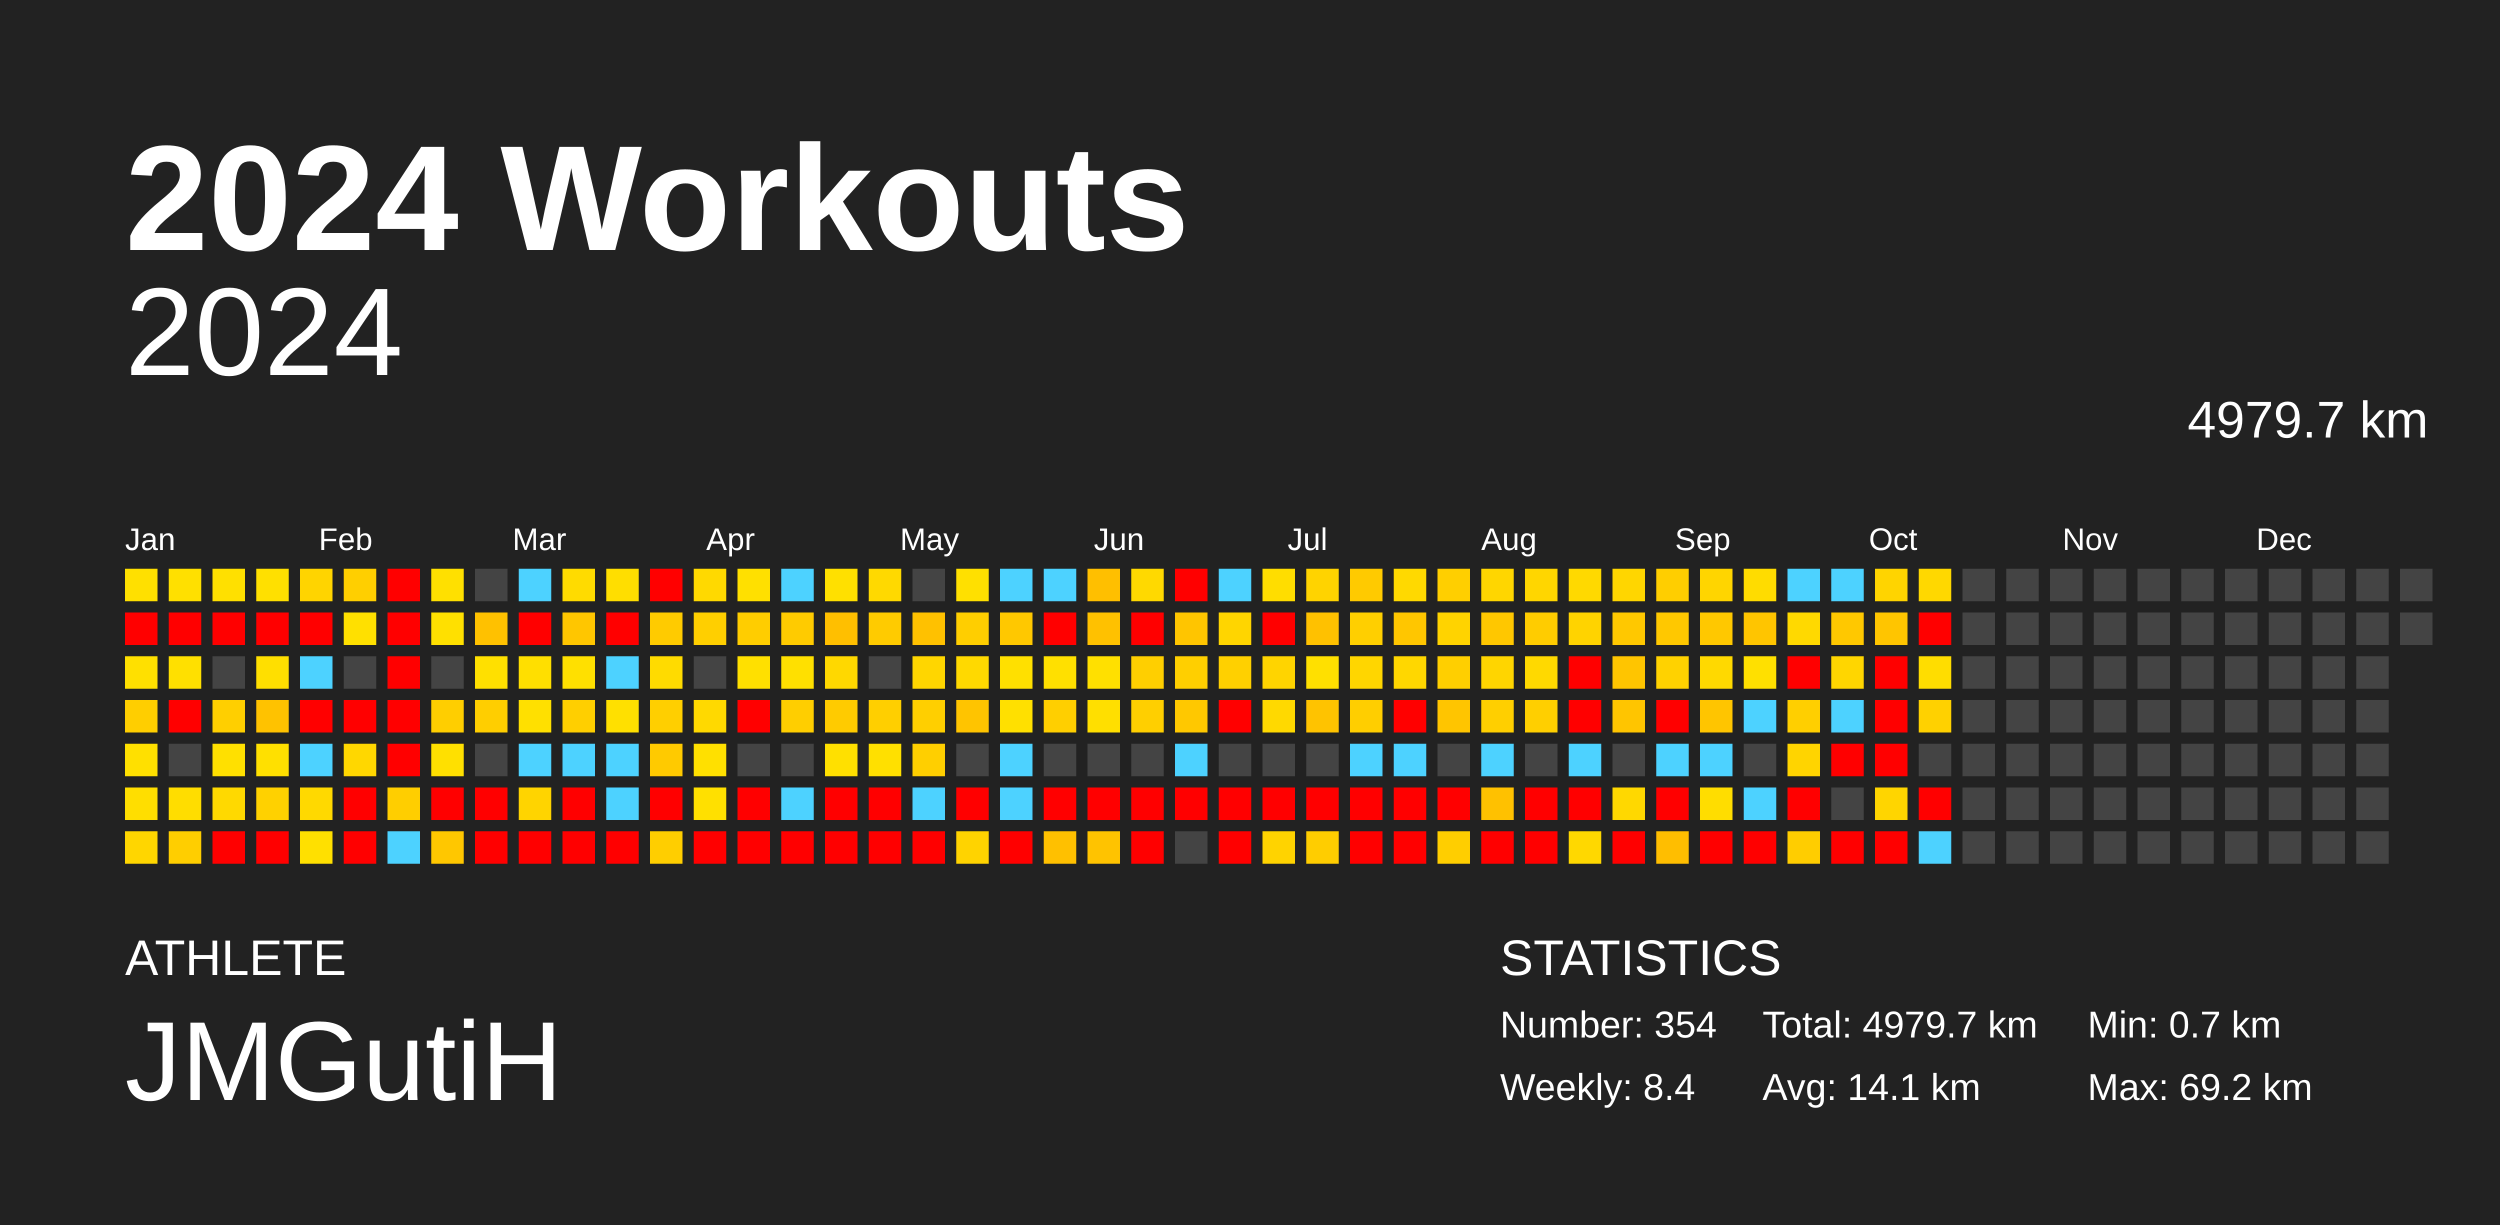
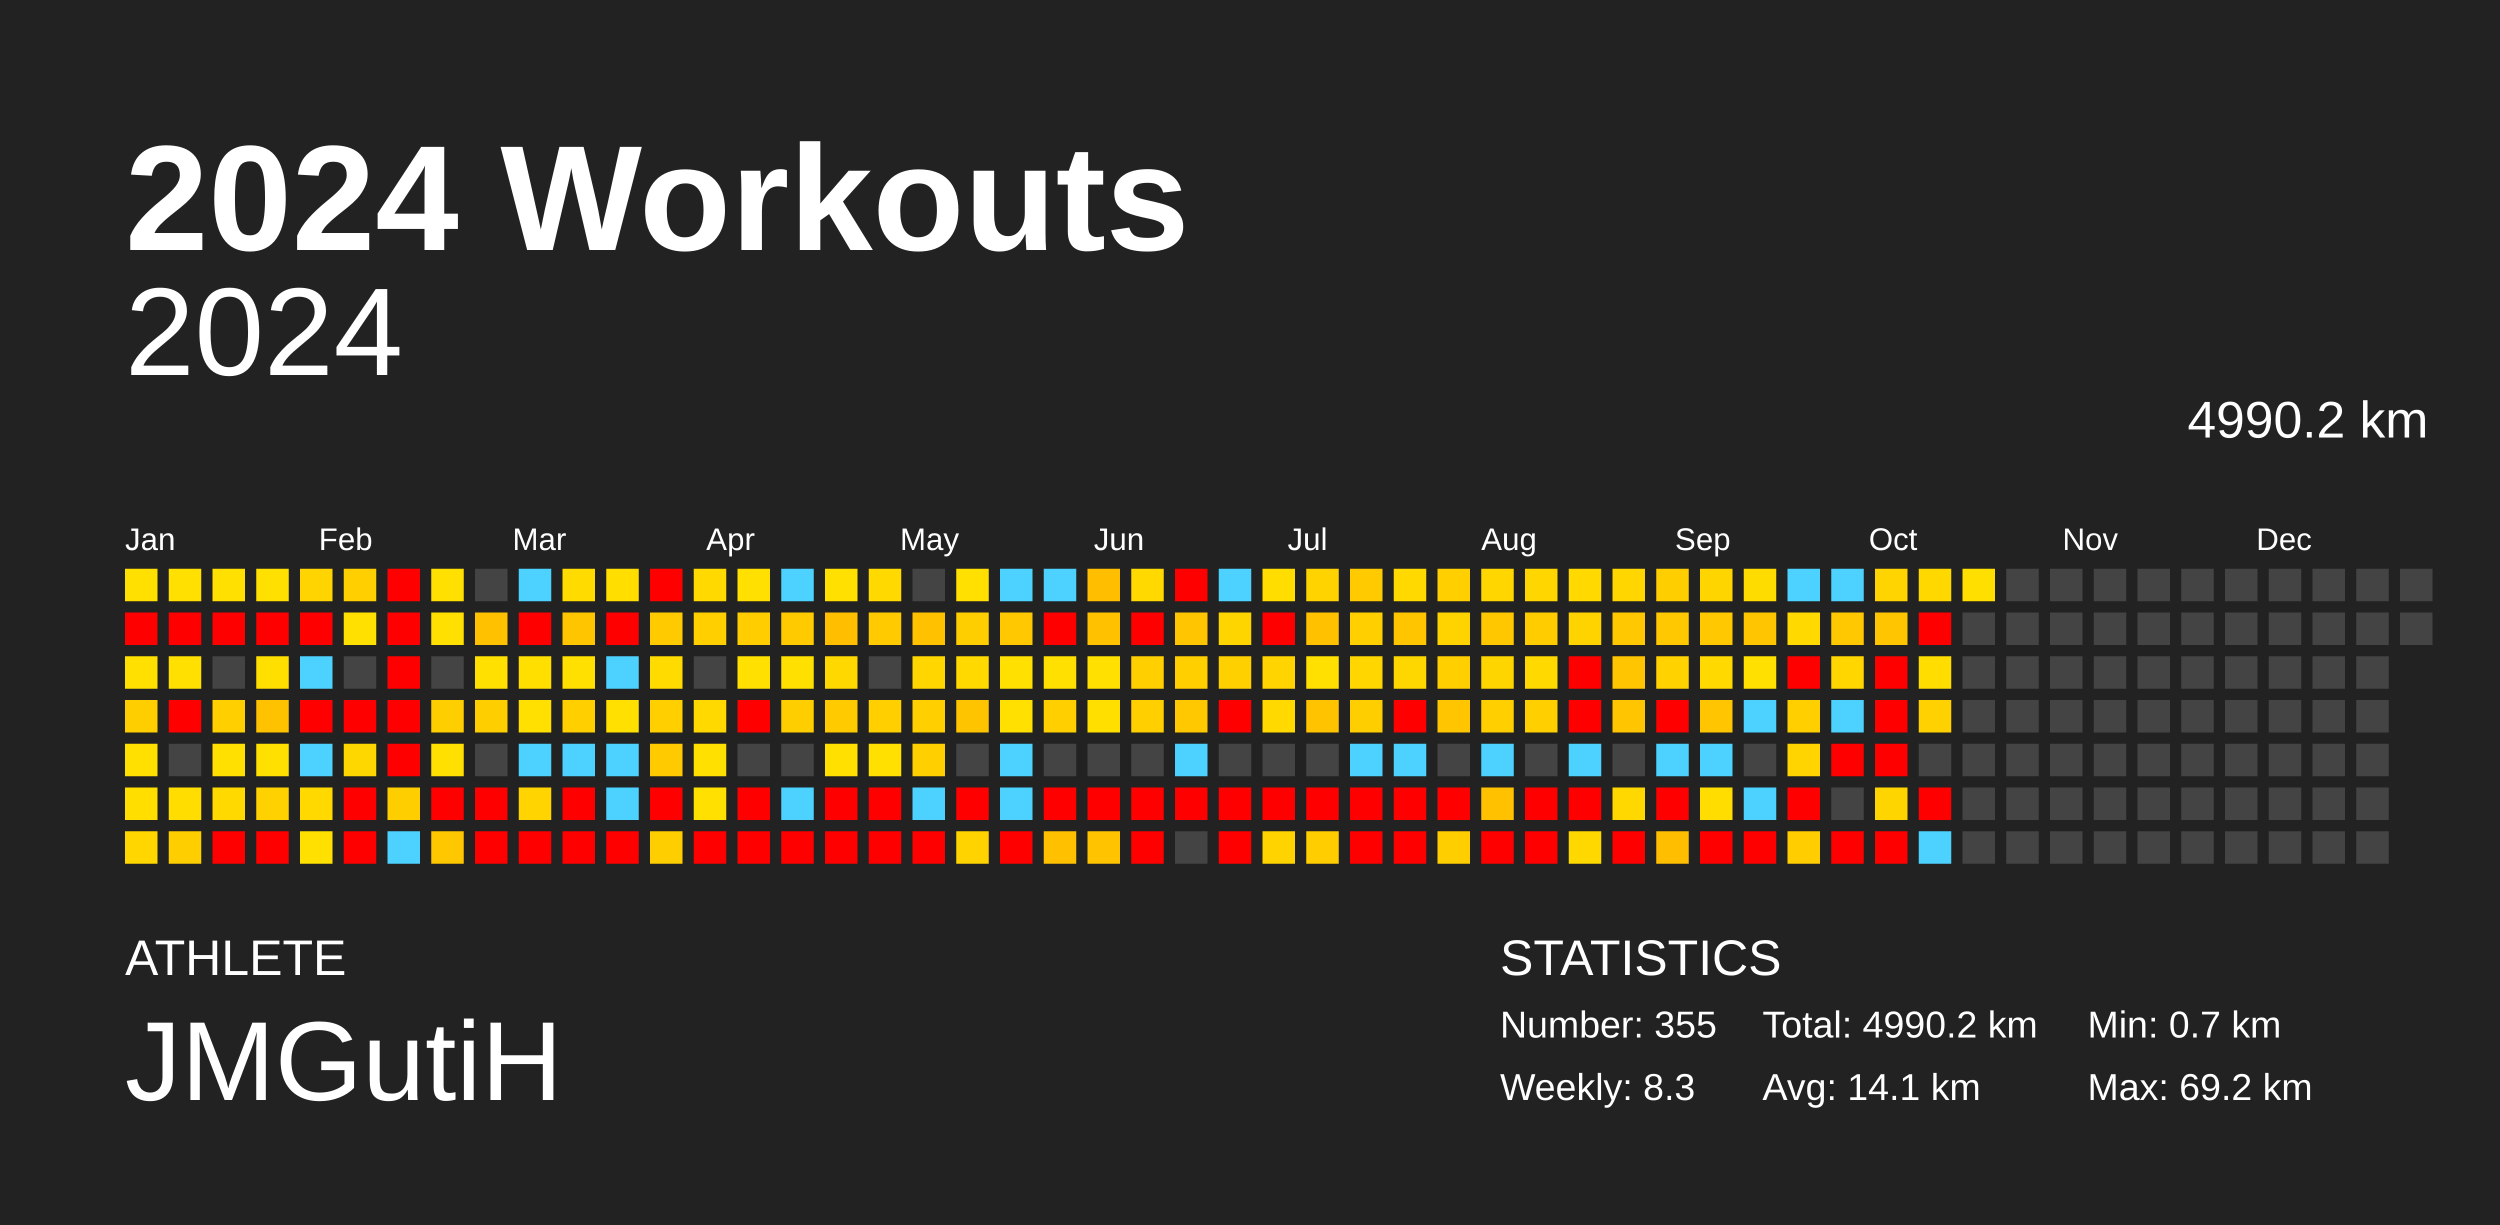
<svg xmlns="http://www.w3.org/2000/svg" baseProfile="full" height="98mm" version="1.1" viewBox="0,0,200,98" width="200mm">
  <defs />
  <rect fill="#222222" height="98" width="200" x="0" y="0" />
  <text fill="#FFFFFF" style="font-size:12px; font-family:Arial; font-weight:bold;" x="10" y="20">2024 Workouts</text>
  <text fill="#FFFFFF" style="font-size:4px; font-family:Arial" x="10" y="78">ATHLETE</text>
  <text fill="#FFFFFF" style="font-size:9px; font-family:Arial" x="10" y="88">JMGutiH</text>
  <text fill="#FFFFFF" style="font-size:4px; font-family:Arial" x="120" y="78">STATISTICS</text>
-   <text fill="#FFFFFF" style="font-size:3px; font-family:Arial" x="120" y="83">Number: 354</text>
-   <text fill="#FFFFFF" style="font-size:3px; font-family:Arial" x="120" y="88">Weekly: 8.4</text>
-   <text fill="#FFFFFF" style="font-size:3px; font-family:Arial" x="141" y="83">Total: 4979.7 km</text>
+   <text fill="#FFFFFF" style="font-size:3px; font-family:Arial" x="120" y="83">Number: 355</text>
+   <text fill="#FFFFFF" style="font-size:3px; font-family:Arial" x="120" y="88">Weekly: 8.3</text>
+   <text fill="#FFFFFF" style="font-size:3px; font-family:Arial" x="141" y="83">Total: 4990.2 km</text>
  <text fill="#FFFFFF" style="font-size:3px; font-family:Arial" x="141" y="88">Avg: 14.1 km</text>
  <text fill="#FFFFFF" style="font-size:3px; font-family:Arial" x="167" y="83">Min: 0.7 km</text>
  <text fill="#FFFFFF" style="font-size:3px; font-family:Arial" x="167" y="88">Max: 69.2 km</text>
  <text alignment-baseline="hanging" fill="#FFFFFF" style="font-size:10.0px; font-family:Arial;" x="10" y="30">2024</text>
-   <text alignment-baseline="hanging" fill="#FFFFFF" style="font-size:4.125px; font-family:Arial;" x="175" y="35">4979.7 km</text>
+   <text alignment-baseline="hanging" fill="#FFFFFF" style="font-size:4.125px; font-family:Arial;" x="175" y="35">4990.2 km</text>
  <text fill="#FFFFFF" style="font-size:2.5px; font-family:Arial" x="10.0" y="44">Jan</text>
  <text fill="#FFFFFF" style="font-size:2.5px; font-family:Arial" x="25.5" y="44">Feb</text>
  <text fill="#FFFFFF" style="font-size:2.5px; font-family:Arial" x="41.0" y="44">Mar</text>
  <text fill="#FFFFFF" style="font-size:2.5px; font-family:Arial" x="56.5" y="44">Apr</text>
  <text fill="#FFFFFF" style="font-size:2.5px; font-family:Arial" x="72.0" y="44">May</text>
  <text fill="#FFFFFF" style="font-size:2.5px; font-family:Arial" x="87.5" y="44">Jun</text>
  <text fill="#FFFFFF" style="font-size:2.5px; font-family:Arial" x="103.0" y="44">Jul</text>
  <text fill="#FFFFFF" style="font-size:2.5px; font-family:Arial" x="118.5" y="44">Aug</text>
  <text fill="#FFFFFF" style="font-size:2.5px; font-family:Arial" x="134.0" y="44">Sep</text>
  <text fill="#FFFFFF" style="font-size:2.5px; font-family:Arial" x="149.5" y="44">Oct</text>
  <text fill="#FFFFFF" style="font-size:2.5px; font-family:Arial" x="165.0" y="44">Nov</text>
  <text fill="#FFFFFF" style="font-size:2.5px; font-family:Arial" x="180.5" y="44">Dec</text>
  <rect fill="#ffe000" height="2.6" width="2.6" x="10.0" y="45.5" />
  <rect fill="red" height="2.6" width="2.6" x="10.0" y="49.0" />
  <rect fill="#ffe000" height="2.6" width="2.6" x="10.0" y="52.5" />
  <rect fill="#ffce00" height="2.6" width="2.6" x="10.0" y="56.0" />
  <rect fill="#ffe000" height="2.6" width="2.6" x="10.0" y="59.5" />
  <rect fill="#ffde00" height="2.6" width="2.6" x="10.0" y="63.0" />
  <rect fill="#ffd600" height="2.6" width="2.6" x="10.0" y="66.5" />
  <rect fill="#ffe000" height="2.6" width="2.6" x="13.5" y="45.5" />
  <rect fill="red" height="2.6" width="2.6" x="13.5" y="49.0" />
  <rect fill="#ffe000" height="2.6" width="2.6" x="13.5" y="52.5" />
  <rect fill="red" height="2.6" width="2.6" x="13.5" y="56.0" />
  <rect fill="#444444" height="2.6" width="2.6" x="13.5" y="59.5" />
  <rect fill="#ffdd00" height="2.6" width="2.6" x="13.5" y="63.0" />
  <rect fill="#ffce00" height="2.6" width="2.6" x="13.5" y="66.5" />
  <rect fill="#ffe000" height="2.6" width="2.6" x="17.0" y="45.5" />
  <rect fill="red" height="2.6" width="2.6" x="17.0" y="49.0" />
  <rect fill="#444444" height="2.6" width="2.6" x="17.0" y="52.5" />
  <rect fill="#ffcf00" height="2.6" width="2.6" x="17.0" y="56.0" />
  <rect fill="#ffe000" height="2.6" width="2.6" x="17.0" y="59.5" />
  <rect fill="#ffd900" height="2.6" width="2.6" x="17.0" y="63.0" />
  <rect fill="red" height="2.6" width="2.6" x="17.0" y="66.5" />
  <rect fill="#ffe000" height="2.6" width="2.6" x="20.5" y="45.5" />
  <rect fill="red" height="2.6" width="2.6" x="20.5" y="49.0" />
  <rect fill="#ffdf00" height="2.6" width="2.6" x="20.5" y="52.5" />
  <rect fill="#ffc200" height="2.6" width="2.6" x="20.5" y="56.0" />
  <rect fill="#ffe000" height="2.6" width="2.6" x="20.5" y="59.5" />
  <rect fill="#ffd100" height="2.6" width="2.6" x="20.5" y="63.0" />
  <rect fill="red" height="2.6" width="2.6" x="20.5" y="66.5" />
  <rect fill="#ffd400" height="2.6" width="2.6" x="24.0" y="45.5" />
  <rect fill="red" height="2.6" width="2.6" x="24.0" y="49.0" />
  <rect fill="#4dd2ff" height="2.6" width="2.6" x="24.0" y="52.5" />
  <rect fill="red" height="2.6" width="2.6" x="24.0" y="56.0" />
  <rect fill="#4dd2ff" height="2.6" width="2.6" x="24.0" y="59.5" />
  <rect fill="#ffd900" height="2.6" width="2.6" x="24.0" y="63.0" />
  <rect fill="#ffe000" height="2.6" width="2.6" x="24.0" y="66.5" />
  <rect fill="#ffcf00" height="2.6" width="2.6" x="27.5" y="45.5" />
  <rect fill="#ffe000" height="2.6" width="2.6" x="27.5" y="49.0" />
  <rect fill="#444444" height="2.6" width="2.6" x="27.5" y="52.5" />
  <rect fill="red" height="2.6" width="2.6" x="27.5" y="56.0" />
  <rect fill="#ffd700" height="2.6" width="2.6" x="27.5" y="59.5" />
  <rect fill="red" height="2.6" width="2.6" x="27.5" y="63.0" />
  <rect fill="red" height="2.6" width="2.6" x="27.5" y="66.5" />
  <rect fill="red" height="2.6" width="2.6" x="31.0" y="45.5" />
  <rect fill="red" height="2.6" width="2.6" x="31.0" y="49.0" />
  <rect fill="red" height="2.6" width="2.6" x="31.0" y="52.5" />
  <rect fill="red" height="2.6" width="2.6" x="31.0" y="56.0" />
  <rect fill="red" height="2.6" width="2.6" x="31.0" y="59.5" />
  <rect fill="#ffce00" height="2.6" width="2.6" x="31.0" y="63.0" />
  <rect fill="#4dd2ff" height="2.6" width="2.6" x="31.0" y="66.5" />
  <rect fill="#ffe000" height="2.6" width="2.6" x="34.5" y="45.5" />
  <rect fill="#ffe000" height="2.6" width="2.6" x="34.5" y="49.0" />
  <rect fill="#444444" height="2.6" width="2.6" x="34.5" y="52.5" />
  <rect fill="#ffce00" height="2.6" width="2.6" x="34.5" y="56.0" />
  <rect fill="#ffe000" height="2.6" width="2.6" x="34.5" y="59.5" />
  <rect fill="red" height="2.6" width="2.6" x="34.5" y="63.0" />
  <rect fill="#ffc700" height="2.6" width="2.6" x="34.5" y="66.5" />
  <rect fill="#444444" height="2.6" width="2.6" x="38.0" y="45.5" />
  <rect fill="#ffc100" height="2.6" width="2.6" x="38.0" y="49.0" />
  <rect fill="#ffe000" height="2.6" width="2.6" x="38.0" y="52.5" />
  <rect fill="#ffce00" height="2.6" width="2.6" x="38.0" y="56.0" />
  <rect fill="#444444" height="2.6" width="2.6" x="38.0" y="59.5" />
  <rect fill="red" height="2.6" width="2.6" x="38.0" y="63.0" />
  <rect fill="red" height="2.6" width="2.6" x="38.0" y="66.5" />
  <rect fill="#4dd2ff" height="2.6" width="2.6" x="41.5" y="45.5" />
  <rect fill="red" height="2.6" width="2.6" x="41.5" y="49.0" />
  <rect fill="#ffdf00" height="2.6" width="2.6" x="41.5" y="52.5" />
  <rect fill="#ffe000" height="2.6" width="2.6" x="41.5" y="56.0" />
  <rect fill="#4dd2ff" height="2.6" width="2.6" x="41.5" y="59.5" />
  <rect fill="#ffd400" height="2.6" width="2.6" x="41.5" y="63.0" />
  <rect fill="red" height="2.6" width="2.6" x="41.5" y="66.5" />
  <rect fill="#ffdb00" height="2.6" width="2.6" x="45.0" y="45.5" />
  <rect fill="#ffc600" height="2.6" width="2.6" x="45.0" y="49.0" />
  <rect fill="#ffe000" height="2.6" width="2.6" x="45.0" y="52.5" />
  <rect fill="#ffcf00" height="2.6" width="2.6" x="45.0" y="56.0" />
  <rect fill="#4dd2ff" height="2.6" width="2.6" x="45.0" y="59.5" />
  <rect fill="red" height="2.6" width="2.6" x="45.0" y="63.0" />
  <rect fill="red" height="2.6" width="2.6" x="45.0" y="66.5" />
  <rect fill="#ffde00" height="2.6" width="2.6" x="48.5" y="45.5" />
  <rect fill="red" height="2.6" width="2.6" x="48.5" y="49.0" />
  <rect fill="#4dd2ff" height="2.6" width="2.6" x="48.5" y="52.5" />
  <rect fill="#ffe000" height="2.6" width="2.6" x="48.5" y="56.0" />
  <rect fill="#4dd2ff" height="2.6" width="2.6" x="48.5" y="59.5" />
  <rect fill="#4dd2ff" height="2.6" width="2.6" x="48.5" y="63.0" />
  <rect fill="red" height="2.6" width="2.6" x="48.5" y="66.5" />
  <rect fill="red" height="2.6" width="2.6" x="52.0" y="45.5" />
  <rect fill="#ffcb00" height="2.6" width="2.6" x="52.0" y="49.0" />
  <rect fill="#ffdb00" height="2.6" width="2.6" x="52.0" y="52.5" />
  <rect fill="#ffcf00" height="2.6" width="2.6" x="52.0" y="56.0" />
  <rect fill="#ffca00" height="2.6" width="2.6" x="52.0" y="59.5" />
  <rect fill="red" height="2.6" width="2.6" x="52.0" y="63.0" />
  <rect fill="#ffce00" height="2.6" width="2.6" x="52.0" y="66.5" />
  <rect fill="#ffd900" height="2.6" width="2.6" x="55.5" y="45.5" />
  <rect fill="#ffcf00" height="2.6" width="2.6" x="55.5" y="49.0" />
  <rect fill="#444444" height="2.6" width="2.6" x="55.5" y="52.5" />
  <rect fill="#ffd900" height="2.6" width="2.6" x="55.5" y="56.0" />
  <rect fill="#ffe000" height="2.6" width="2.6" x="55.5" y="59.5" />
  <rect fill="#ffe000" height="2.6" width="2.6" x="55.5" y="63.0" />
  <rect fill="red" height="2.6" width="2.6" x="55.5" y="66.5" />
  <rect fill="#ffe000" height="2.6" width="2.6" x="59.0" y="45.5" />
  <rect fill="#ffcd00" height="2.6" width="2.6" x="59.0" y="49.0" />
  <rect fill="#ffe000" height="2.6" width="2.6" x="59.0" y="52.5" />
  <rect fill="red" height="2.6" width="2.6" x="59.0" y="56.0" />
  <rect fill="#444444" height="2.6" width="2.6" x="59.0" y="59.5" />
  <rect fill="red" height="2.6" width="2.6" x="59.0" y="63.0" />
  <rect fill="red" height="2.6" width="2.6" x="59.0" y="66.5" />
  <rect fill="#4dd2ff" height="2.6" width="2.6" x="62.5" y="45.5" />
  <rect fill="#ffcb00" height="2.6" width="2.6" x="62.5" y="49.0" />
  <rect fill="#ffe000" height="2.6" width="2.6" x="62.5" y="52.5" />
  <rect fill="#ffce00" height="2.6" width="2.6" x="62.5" y="56.0" />
  <rect fill="#444444" height="2.6" width="2.6" x="62.5" y="59.5" />
  <rect fill="#4dd2ff" height="2.6" width="2.6" x="62.5" y="63.0" />
  <rect fill="red" height="2.6" width="2.6" x="62.5" y="66.5" />
  <rect fill="#ffe000" height="2.6" width="2.6" x="66.0" y="45.5" />
  <rect fill="#ffbf00" height="2.6" width="2.6" x="66.0" y="49.0" />
  <rect fill="#ffd800" height="2.6" width="2.6" x="66.0" y="52.5" />
  <rect fill="#ffcb00" height="2.6" width="2.6" x="66.0" y="56.0" />
  <rect fill="#ffe000" height="2.6" width="2.6" x="66.0" y="59.5" />
  <rect fill="red" height="2.6" width="2.6" x="66.0" y="63.0" />
  <rect fill="red" height="2.6" width="2.6" x="66.0" y="66.5" />
  <rect fill="#ffd900" height="2.6" width="2.6" x="69.5" y="45.5" />
  <rect fill="#ffcb00" height="2.6" width="2.6" x="69.5" y="49.0" />
  <rect fill="#444444" height="2.6" width="2.6" x="69.5" y="52.5" />
  <rect fill="#ffcf00" height="2.6" width="2.6" x="69.5" y="56.0" />
  <rect fill="#ffe000" height="2.6" width="2.6" x="69.5" y="59.5" />
  <rect fill="red" height="2.6" width="2.6" x="69.5" y="63.0" />
  <rect fill="red" height="2.6" width="2.6" x="69.5" y="66.5" />
  <rect fill="#444444" height="2.6" width="2.6" x="73.0" y="45.5" />
  <rect fill="#ffc100" height="2.6" width="2.6" x="73.0" y="49.0" />
  <rect fill="#ffd600" height="2.6" width="2.6" x="73.0" y="52.5" />
  <rect fill="#ffcf00" height="2.6" width="2.6" x="73.0" y="56.0" />
  <rect fill="#ffcf00" height="2.6" width="2.6" x="73.0" y="59.5" />
  <rect fill="#4dd2ff" height="2.6" width="2.6" x="73.0" y="63.0" />
  <rect fill="red" height="2.6" width="2.6" x="73.0" y="66.5" />
  <rect fill="#ffe000" height="2.6" width="2.6" x="76.5" y="45.5" />
  <rect fill="#ffce00" height="2.6" width="2.6" x="76.5" y="49.0" />
  <rect fill="#ffd900" height="2.6" width="2.6" x="76.5" y="52.5" />
  <rect fill="#ffc400" height="2.6" width="2.6" x="76.5" y="56.0" />
  <rect fill="#444444" height="2.6" width="2.6" x="76.5" y="59.5" />
  <rect fill="red" height="2.6" width="2.6" x="76.5" y="63.0" />
  <rect fill="#ffd300" height="2.6" width="2.6" x="76.5" y="66.5" />
  <rect fill="#4dd2ff" height="2.6" width="2.6" x="80.0" y="45.5" />
  <rect fill="#ffc800" height="2.6" width="2.6" x="80.0" y="49.0" />
  <rect fill="#ffe000" height="2.6" width="2.6" x="80.0" y="52.5" />
  <rect fill="#ffe000" height="2.6" width="2.6" x="80.0" y="56.0" />
  <rect fill="#4dd2ff" height="2.6" width="2.6" x="80.0" y="59.5" />
  <rect fill="#4dd2ff" height="2.6" width="2.6" x="80.0" y="63.0" />
  <rect fill="red" height="2.6" width="2.6" x="80.0" y="66.5" />
  <rect fill="#4dd2ff" height="2.6" width="2.6" x="83.5" y="45.5" />
  <rect fill="red" height="2.6" width="2.6" x="83.5" y="49.0" />
  <rect fill="#ffe000" height="2.6" width="2.6" x="83.5" y="52.5" />
  <rect fill="#ffcf00" height="2.6" width="2.6" x="83.5" y="56.0" />
  <rect fill="#444444" height="2.6" width="2.6" x="83.5" y="59.5" />
  <rect fill="red" height="2.6" width="2.6" x="83.5" y="63.0" />
  <rect fill="#ffc000" height="2.6" width="2.6" x="83.5" y="66.5" />
  <rect fill="#ffbf00" height="2.6" width="2.6" x="87.0" y="45.5" />
  <rect fill="#ffc100" height="2.6" width="2.6" x="87.0" y="49.0" />
  <rect fill="#ffe000" height="2.6" width="2.6" x="87.0" y="52.5" />
  <rect fill="#ffdf00" height="2.6" width="2.6" x="87.0" y="56.0" />
  <rect fill="#444444" height="2.6" width="2.6" x="87.0" y="59.5" />
  <rect fill="red" height="2.6" width="2.6" x="87.0" y="63.0" />
  <rect fill="#ffc300" height="2.6" width="2.6" x="87.0" y="66.5" />
  <rect fill="#ffd900" height="2.6" width="2.6" x="90.5" y="45.5" />
  <rect fill="red" height="2.6" width="2.6" x="90.5" y="49.0" />
  <rect fill="#ffcf00" height="2.6" width="2.6" x="90.5" y="52.5" />
  <rect fill="#ffcf00" height="2.6" width="2.6" x="90.5" y="56.0" />
  <rect fill="#444444" height="2.6" width="2.6" x="90.5" y="59.5" />
  <rect fill="red" height="2.6" width="2.6" x="90.5" y="63.0" />
  <rect fill="red" height="2.6" width="2.6" x="90.5" y="66.5" />
  <rect fill="red" height="2.6" width="2.6" x="94.0" y="45.5" />
  <rect fill="#ffc500" height="2.6" width="2.6" x="94.0" y="49.0" />
  <rect fill="#ffcf00" height="2.6" width="2.6" x="94.0" y="52.5" />
  <rect fill="#ffc800" height="2.6" width="2.6" x="94.0" y="56.0" />
  <rect fill="#4dd2ff" height="2.6" width="2.6" x="94.0" y="59.5" />
  <rect fill="red" height="2.6" width="2.6" x="94.0" y="63.0" />
  <rect fill="#444444" height="2.6" width="2.6" x="94.0" y="66.5" />
  <rect fill="#4dd2ff" height="2.6" width="2.6" x="97.5" y="45.5" />
  <rect fill="#ffd500" height="2.6" width="2.6" x="97.5" y="49.0" />
  <rect fill="#ffd000" height="2.6" width="2.6" x="97.5" y="52.5" />
  <rect fill="red" height="2.6" width="2.6" x="97.5" y="56.0" />
  <rect fill="#444444" height="2.6" width="2.6" x="97.5" y="59.5" />
  <rect fill="red" height="2.6" width="2.6" x="97.5" y="63.0" />
  <rect fill="red" height="2.6" width="2.6" x="97.5" y="66.5" />
  <rect fill="#ffdd00" height="2.6" width="2.6" x="101.0" y="45.5" />
  <rect fill="red" height="2.6" width="2.6" x="101.0" y="49.0" />
  <rect fill="#ffd400" height="2.6" width="2.6" x="101.0" y="52.5" />
  <rect fill="#ffd900" height="2.6" width="2.6" x="101.0" y="56.0" />
  <rect fill="#444444" height="2.6" width="2.6" x="101.0" y="59.5" />
  <rect fill="red" height="2.6" width="2.6" x="101.0" y="63.0" />
  <rect fill="#ffd300" height="2.6" width="2.6" x="101.0" y="66.5" />
  <rect fill="#ffd300" height="2.6" width="2.6" x="104.5" y="45.5" />
  <rect fill="#ffc100" height="2.6" width="2.6" x="104.5" y="49.0" />
  <rect fill="#ffe000" height="2.6" width="2.6" x="104.5" y="52.5" />
  <rect fill="#ffc300" height="2.6" width="2.6" x="104.5" y="56.0" />
  <rect fill="#444444" height="2.6" width="2.6" x="104.5" y="59.5" />
  <rect fill="red" height="2.6" width="2.6" x="104.5" y="63.0" />
  <rect fill="#ffcd00" height="2.6" width="2.6" x="104.5" y="66.5" />
  <rect fill="#ffca00" height="2.6" width="2.6" x="108.0" y="45.5" />
  <rect fill="#ffcf00" height="2.6" width="2.6" x="108.0" y="49.0" />
  <rect fill="#ffd600" height="2.6" width="2.6" x="108.0" y="52.5" />
  <rect fill="#ffce00" height="2.6" width="2.6" x="108.0" y="56.0" />
  <rect fill="#4dd2ff" height="2.6" width="2.6" x="108.0" y="59.5" />
  <rect fill="red" height="2.6" width="2.6" x="108.0" y="63.0" />
  <rect fill="red" height="2.6" width="2.6" x="108.0" y="66.5" />
  <rect fill="#ffd900" height="2.6" width="2.6" x="111.5" y="45.5" />
  <rect fill="#ffc600" height="2.6" width="2.6" x="111.5" y="49.0" />
  <rect fill="#ffd700" height="2.6" width="2.6" x="111.5" y="52.5" />
  <rect fill="red" height="2.6" width="2.6" x="111.5" y="56.0" />
  <rect fill="#4dd2ff" height="2.6" width="2.6" x="111.5" y="59.5" />
  <rect fill="red" height="2.6" width="2.6" x="111.5" y="63.0" />
  <rect fill="red" height="2.6" width="2.6" x="111.5" y="66.5" />
  <rect fill="#ffcf00" height="2.6" width="2.6" x="115.0" y="45.5" />
  <rect fill="#ffd300" height="2.6" width="2.6" x="115.0" y="49.0" />
  <rect fill="#ffcf00" height="2.6" width="2.6" x="115.0" y="52.5" />
  <rect fill="#ffc500" height="2.6" width="2.6" x="115.0" y="56.0" />
  <rect fill="#444444" height="2.6" width="2.6" x="115.0" y="59.5" />
  <rect fill="red" height="2.6" width="2.6" x="115.0" y="63.0" />
  <rect fill="#ffce00" height="2.6" width="2.6" x="115.0" y="66.5" />
  <rect fill="#ffd600" height="2.6" width="2.6" x="118.5" y="45.5" />
  <rect fill="#ffc700" height="2.6" width="2.6" x="118.5" y="49.0" />
  <rect fill="#ffd500" height="2.6" width="2.6" x="118.5" y="52.5" />
  <rect fill="#ffcf00" height="2.6" width="2.6" x="118.5" y="56.0" />
  <rect fill="#4dd2ff" height="2.6" width="2.6" x="118.5" y="59.5" />
  <rect fill="#ffc100" height="2.6" width="2.6" x="118.5" y="63.0" />
  <rect fill="red" height="2.6" width="2.6" x="118.5" y="66.5" />
  <rect fill="#ffd600" height="2.6" width="2.6" x="122.0" y="45.5" />
  <rect fill="#ffcc00" height="2.6" width="2.6" x="122.0" y="49.0" />
  <rect fill="#ffd900" height="2.6" width="2.6" x="122.0" y="52.5" />
  <rect fill="#ffcf00" height="2.6" width="2.6" x="122.0" y="56.0" />
  <rect fill="#444444" height="2.6" width="2.6" x="122.0" y="59.5" />
  <rect fill="red" height="2.6" width="2.6" x="122.0" y="63.0" />
  <rect fill="red" height="2.6" width="2.6" x="122.0" y="66.5" />
  <rect fill="#ffd900" height="2.6" width="2.6" x="125.5" y="45.5" />
  <rect fill="#ffd300" height="2.6" width="2.6" x="125.5" y="49.0" />
  <rect fill="red" height="2.6" width="2.6" x="125.5" y="52.5" />
  <rect fill="red" height="2.6" width="2.6" x="125.5" y="56.0" />
  <rect fill="#4dd2ff" height="2.6" width="2.6" x="125.5" y="59.5" />
  <rect fill="red" height="2.6" width="2.6" x="125.5" y="63.0" />
  <rect fill="#ffd800" height="2.6" width="2.6" x="125.5" y="66.5" />
  <rect fill="#ffd600" height="2.6" width="2.6" x="129.0" y="45.5" />
  <rect fill="#ffc800" height="2.6" width="2.6" x="129.0" y="49.0" />
  <rect fill="#ffc500" height="2.6" width="2.6" x="129.0" y="52.5" />
  <rect fill="#ffc500" height="2.6" width="2.6" x="129.0" y="56.0" />
  <rect fill="#444444" height="2.6" width="2.6" x="129.0" y="59.5" />
  <rect fill="#ffd800" height="2.6" width="2.6" x="129.0" y="63.0" />
  <rect fill="red" height="2.6" width="2.6" x="129.0" y="66.5" />
  <rect fill="#ffce00" height="2.6" width="2.6" x="132.5" y="45.5" />
  <rect fill="#ffc800" height="2.6" width="2.6" x="132.5" y="49.0" />
  <rect fill="#ffd200" height="2.6" width="2.6" x="132.5" y="52.5" />
  <rect fill="red" height="2.6" width="2.6" x="132.5" y="56.0" />
  <rect fill="#4dd2ff" height="2.6" width="2.6" x="132.5" y="59.5" />
  <rect fill="red" height="2.6" width="2.6" x="132.5" y="63.0" />
  <rect fill="#ffbe00" height="2.6" width="2.6" x="132.5" y="66.5" />
  <rect fill="#ffd500" height="2.6" width="2.6" x="136.0" y="45.5" />
  <rect fill="#ffc800" height="2.6" width="2.6" x="136.0" y="49.0" />
  <rect fill="#ffd900" height="2.6" width="2.6" x="136.0" y="52.5" />
  <rect fill="#ffc500" height="2.6" width="2.6" x="136.0" y="56.0" />
  <rect fill="#4dd2ff" height="2.6" width="2.6" x="136.0" y="59.5" />
  <rect fill="#ffdd00" height="2.6" width="2.6" x="136.0" y="63.0" />
  <rect fill="red" height="2.6" width="2.6" x="136.0" y="66.5" />
  <rect fill="#ffdc00" height="2.6" width="2.6" x="139.5" y="45.5" />
  <rect fill="#ffc500" height="2.6" width="2.6" x="139.5" y="49.0" />
  <rect fill="#ffe000" height="2.6" width="2.6" x="139.5" y="52.5" />
  <rect fill="#4dd2ff" height="2.6" width="2.6" x="139.5" y="56.0" />
  <rect fill="#444444" height="2.6" width="2.6" x="139.5" y="59.5" />
  <rect fill="#4dd2ff" height="2.6" width="2.6" x="139.5" y="63.0" />
  <rect fill="red" height="2.6" width="2.6" x="139.5" y="66.5" />
  <rect fill="#4dd2ff" height="2.6" width="2.6" x="143.0" y="45.5" />
  <rect fill="#ffd900" height="2.6" width="2.6" x="143.0" y="49.0" />
  <rect fill="red" height="2.6" width="2.6" x="143.0" y="52.5" />
  <rect fill="#ffcf00" height="2.6" width="2.6" x="143.0" y="56.0" />
  <rect fill="#ffd400" height="2.6" width="2.6" x="143.0" y="59.5" />
  <rect fill="red" height="2.6" width="2.6" x="143.0" y="63.0" />
  <rect fill="#ffcd00" height="2.6" width="2.6" x="143.0" y="66.5" />
  <rect fill="#4dd2ff" height="2.6" width="2.6" x="146.5" y="45.5" />
  <rect fill="#ffc800" height="2.6" width="2.6" x="146.5" y="49.0" />
  <rect fill="#ffd600" height="2.6" width="2.6" x="146.5" y="52.5" />
  <rect fill="#4dd2ff" height="2.6" width="2.6" x="146.5" y="56.0" />
  <rect fill="red" height="2.6" width="2.6" x="146.5" y="59.5" />
  <rect fill="#444444" height="2.6" width="2.6" x="146.5" y="63.0" />
  <rect fill="red" height="2.6" width="2.6" x="146.5" y="66.5" />
  <rect fill="#ffd400" height="2.6" width="2.6" x="150.0" y="45.5" />
  <rect fill="#ffc500" height="2.6" width="2.6" x="150.0" y="49.0" />
  <rect fill="red" height="2.6" width="2.6" x="150.0" y="52.5" />
  <rect fill="red" height="2.6" width="2.6" x="150.0" y="56.0" />
  <rect fill="red" height="2.6" width="2.6" x="150.0" y="59.5" />
  <rect fill="#ffd500" height="2.6" width="2.6" x="150.0" y="63.0" />
  <rect fill="red" height="2.6" width="2.6" x="150.0" y="66.5" />
  <rect fill="#ffd800" height="2.6" width="2.6" x="153.5" y="45.5" />
  <rect fill="red" height="2.6" width="2.6" x="153.5" y="49.0" />
  <rect fill="#ffdd00" height="2.6" width="2.6" x="153.5" y="52.5" />
  <rect fill="#ffd100" height="2.6" width="2.6" x="153.5" y="56.0" />
  <rect fill="#444444" height="2.6" width="2.6" x="153.5" y="59.5" />
  <rect fill="red" height="2.6" width="2.6" x="153.5" y="63.0" />
  <rect fill="#4dd2ff" height="2.6" width="2.6" x="153.5" y="66.5" />
-   <rect fill="#444444" height="2.6" width="2.6" x="157.0" y="45.5" />
+   <rect fill="#ffdf00" height="2.6" width="2.6" x="157.0" y="45.5" />
  <rect fill="#444444" height="2.6" width="2.6" x="157.0" y="49.0" />
  <rect fill="#444444" height="2.6" width="2.6" x="157.0" y="52.5" />
  <rect fill="#444444" height="2.6" width="2.6" x="157.0" y="56.0" />
  <rect fill="#444444" height="2.6" width="2.6" x="157.0" y="59.5" />
  <rect fill="#444444" height="2.6" width="2.6" x="157.0" y="63.0" />
  <rect fill="#444444" height="2.6" width="2.6" x="157.0" y="66.5" />
  <rect fill="#444444" height="2.6" width="2.6" x="160.5" y="45.5" />
  <rect fill="#444444" height="2.6" width="2.6" x="160.5" y="49.0" />
  <rect fill="#444444" height="2.6" width="2.6" x="160.5" y="52.5" />
  <rect fill="#444444" height="2.6" width="2.6" x="160.5" y="56.0" />
  <rect fill="#444444" height="2.6" width="2.6" x="160.5" y="59.5" />
  <rect fill="#444444" height="2.6" width="2.6" x="160.5" y="63.0" />
  <rect fill="#444444" height="2.6" width="2.6" x="160.5" y="66.5" />
  <rect fill="#444444" height="2.6" width="2.6" x="164.0" y="45.5" />
  <rect fill="#444444" height="2.6" width="2.6" x="164.0" y="49.0" />
  <rect fill="#444444" height="2.6" width="2.6" x="164.0" y="52.5" />
  <rect fill="#444444" height="2.6" width="2.6" x="164.0" y="56.0" />
  <rect fill="#444444" height="2.6" width="2.6" x="164.0" y="59.5" />
  <rect fill="#444444" height="2.6" width="2.6" x="164.0" y="63.0" />
  <rect fill="#444444" height="2.6" width="2.6" x="164.0" y="66.5" />
  <rect fill="#444444" height="2.6" width="2.6" x="167.5" y="45.5" />
  <rect fill="#444444" height="2.6" width="2.6" x="167.5" y="49.0" />
  <rect fill="#444444" height="2.6" width="2.6" x="167.5" y="52.5" />
  <rect fill="#444444" height="2.6" width="2.6" x="167.5" y="56.0" />
  <rect fill="#444444" height="2.6" width="2.6" x="167.5" y="59.5" />
  <rect fill="#444444" height="2.6" width="2.6" x="167.5" y="63.0" />
  <rect fill="#444444" height="2.6" width="2.6" x="167.5" y="66.5" />
  <rect fill="#444444" height="2.6" width="2.6" x="171.0" y="45.5" />
  <rect fill="#444444" height="2.6" width="2.6" x="171.0" y="49.0" />
  <rect fill="#444444" height="2.6" width="2.6" x="171.0" y="52.5" />
  <rect fill="#444444" height="2.6" width="2.6" x="171.0" y="56.0" />
  <rect fill="#444444" height="2.6" width="2.6" x="171.0" y="59.5" />
  <rect fill="#444444" height="2.6" width="2.6" x="171.0" y="63.0" />
  <rect fill="#444444" height="2.6" width="2.6" x="171.0" y="66.5" />
  <rect fill="#444444" height="2.6" width="2.6" x="174.5" y="45.5" />
  <rect fill="#444444" height="2.6" width="2.6" x="174.5" y="49.0" />
  <rect fill="#444444" height="2.6" width="2.6" x="174.5" y="52.5" />
  <rect fill="#444444" height="2.6" width="2.6" x="174.5" y="56.0" />
  <rect fill="#444444" height="2.6" width="2.6" x="174.5" y="59.5" />
  <rect fill="#444444" height="2.6" width="2.6" x="174.5" y="63.0" />
  <rect fill="#444444" height="2.6" width="2.6" x="174.5" y="66.5" />
  <rect fill="#444444" height="2.6" width="2.6" x="178.0" y="45.5" />
  <rect fill="#444444" height="2.6" width="2.6" x="178.0" y="49.0" />
  <rect fill="#444444" height="2.6" width="2.6" x="178.0" y="52.5" />
  <rect fill="#444444" height="2.6" width="2.6" x="178.0" y="56.0" />
  <rect fill="#444444" height="2.6" width="2.6" x="178.0" y="59.5" />
  <rect fill="#444444" height="2.6" width="2.6" x="178.0" y="63.0" />
  <rect fill="#444444" height="2.6" width="2.6" x="178.0" y="66.5" />
  <rect fill="#444444" height="2.6" width="2.6" x="181.5" y="45.5" />
  <rect fill="#444444" height="2.6" width="2.6" x="181.5" y="49.0" />
  <rect fill="#444444" height="2.6" width="2.6" x="181.5" y="52.5" />
  <rect fill="#444444" height="2.6" width="2.6" x="181.5" y="56.0" />
  <rect fill="#444444" height="2.6" width="2.6" x="181.5" y="59.5" />
  <rect fill="#444444" height="2.6" width="2.6" x="181.5" y="63.0" />
  <rect fill="#444444" height="2.6" width="2.6" x="181.5" y="66.5" />
  <rect fill="#444444" height="2.6" width="2.6" x="185.0" y="45.5" />
  <rect fill="#444444" height="2.6" width="2.6" x="185.0" y="49.0" />
  <rect fill="#444444" height="2.6" width="2.6" x="185.0" y="52.5" />
  <rect fill="#444444" height="2.6" width="2.6" x="185.0" y="56.0" />
  <rect fill="#444444" height="2.6" width="2.6" x="185.0" y="59.5" />
  <rect fill="#444444" height="2.6" width="2.6" x="185.0" y="63.0" />
  <rect fill="#444444" height="2.6" width="2.6" x="185.0" y="66.5" />
  <rect fill="#444444" height="2.6" width="2.6" x="188.5" y="45.5" />
  <rect fill="#444444" height="2.6" width="2.6" x="188.5" y="49.0" />
  <rect fill="#444444" height="2.6" width="2.6" x="188.5" y="52.5" />
  <rect fill="#444444" height="2.6" width="2.6" x="188.5" y="56.0" />
  <rect fill="#444444" height="2.6" width="2.6" x="188.5" y="59.5" />
  <rect fill="#444444" height="2.6" width="2.6" x="188.5" y="63.0" />
  <rect fill="#444444" height="2.6" width="2.6" x="188.5" y="66.5" />
  <rect fill="#444444" height="2.6" width="2.6" x="192.0" y="45.5" />
  <rect fill="#444444" height="2.6" width="2.6" x="192.0" y="49.0" />
</svg>
